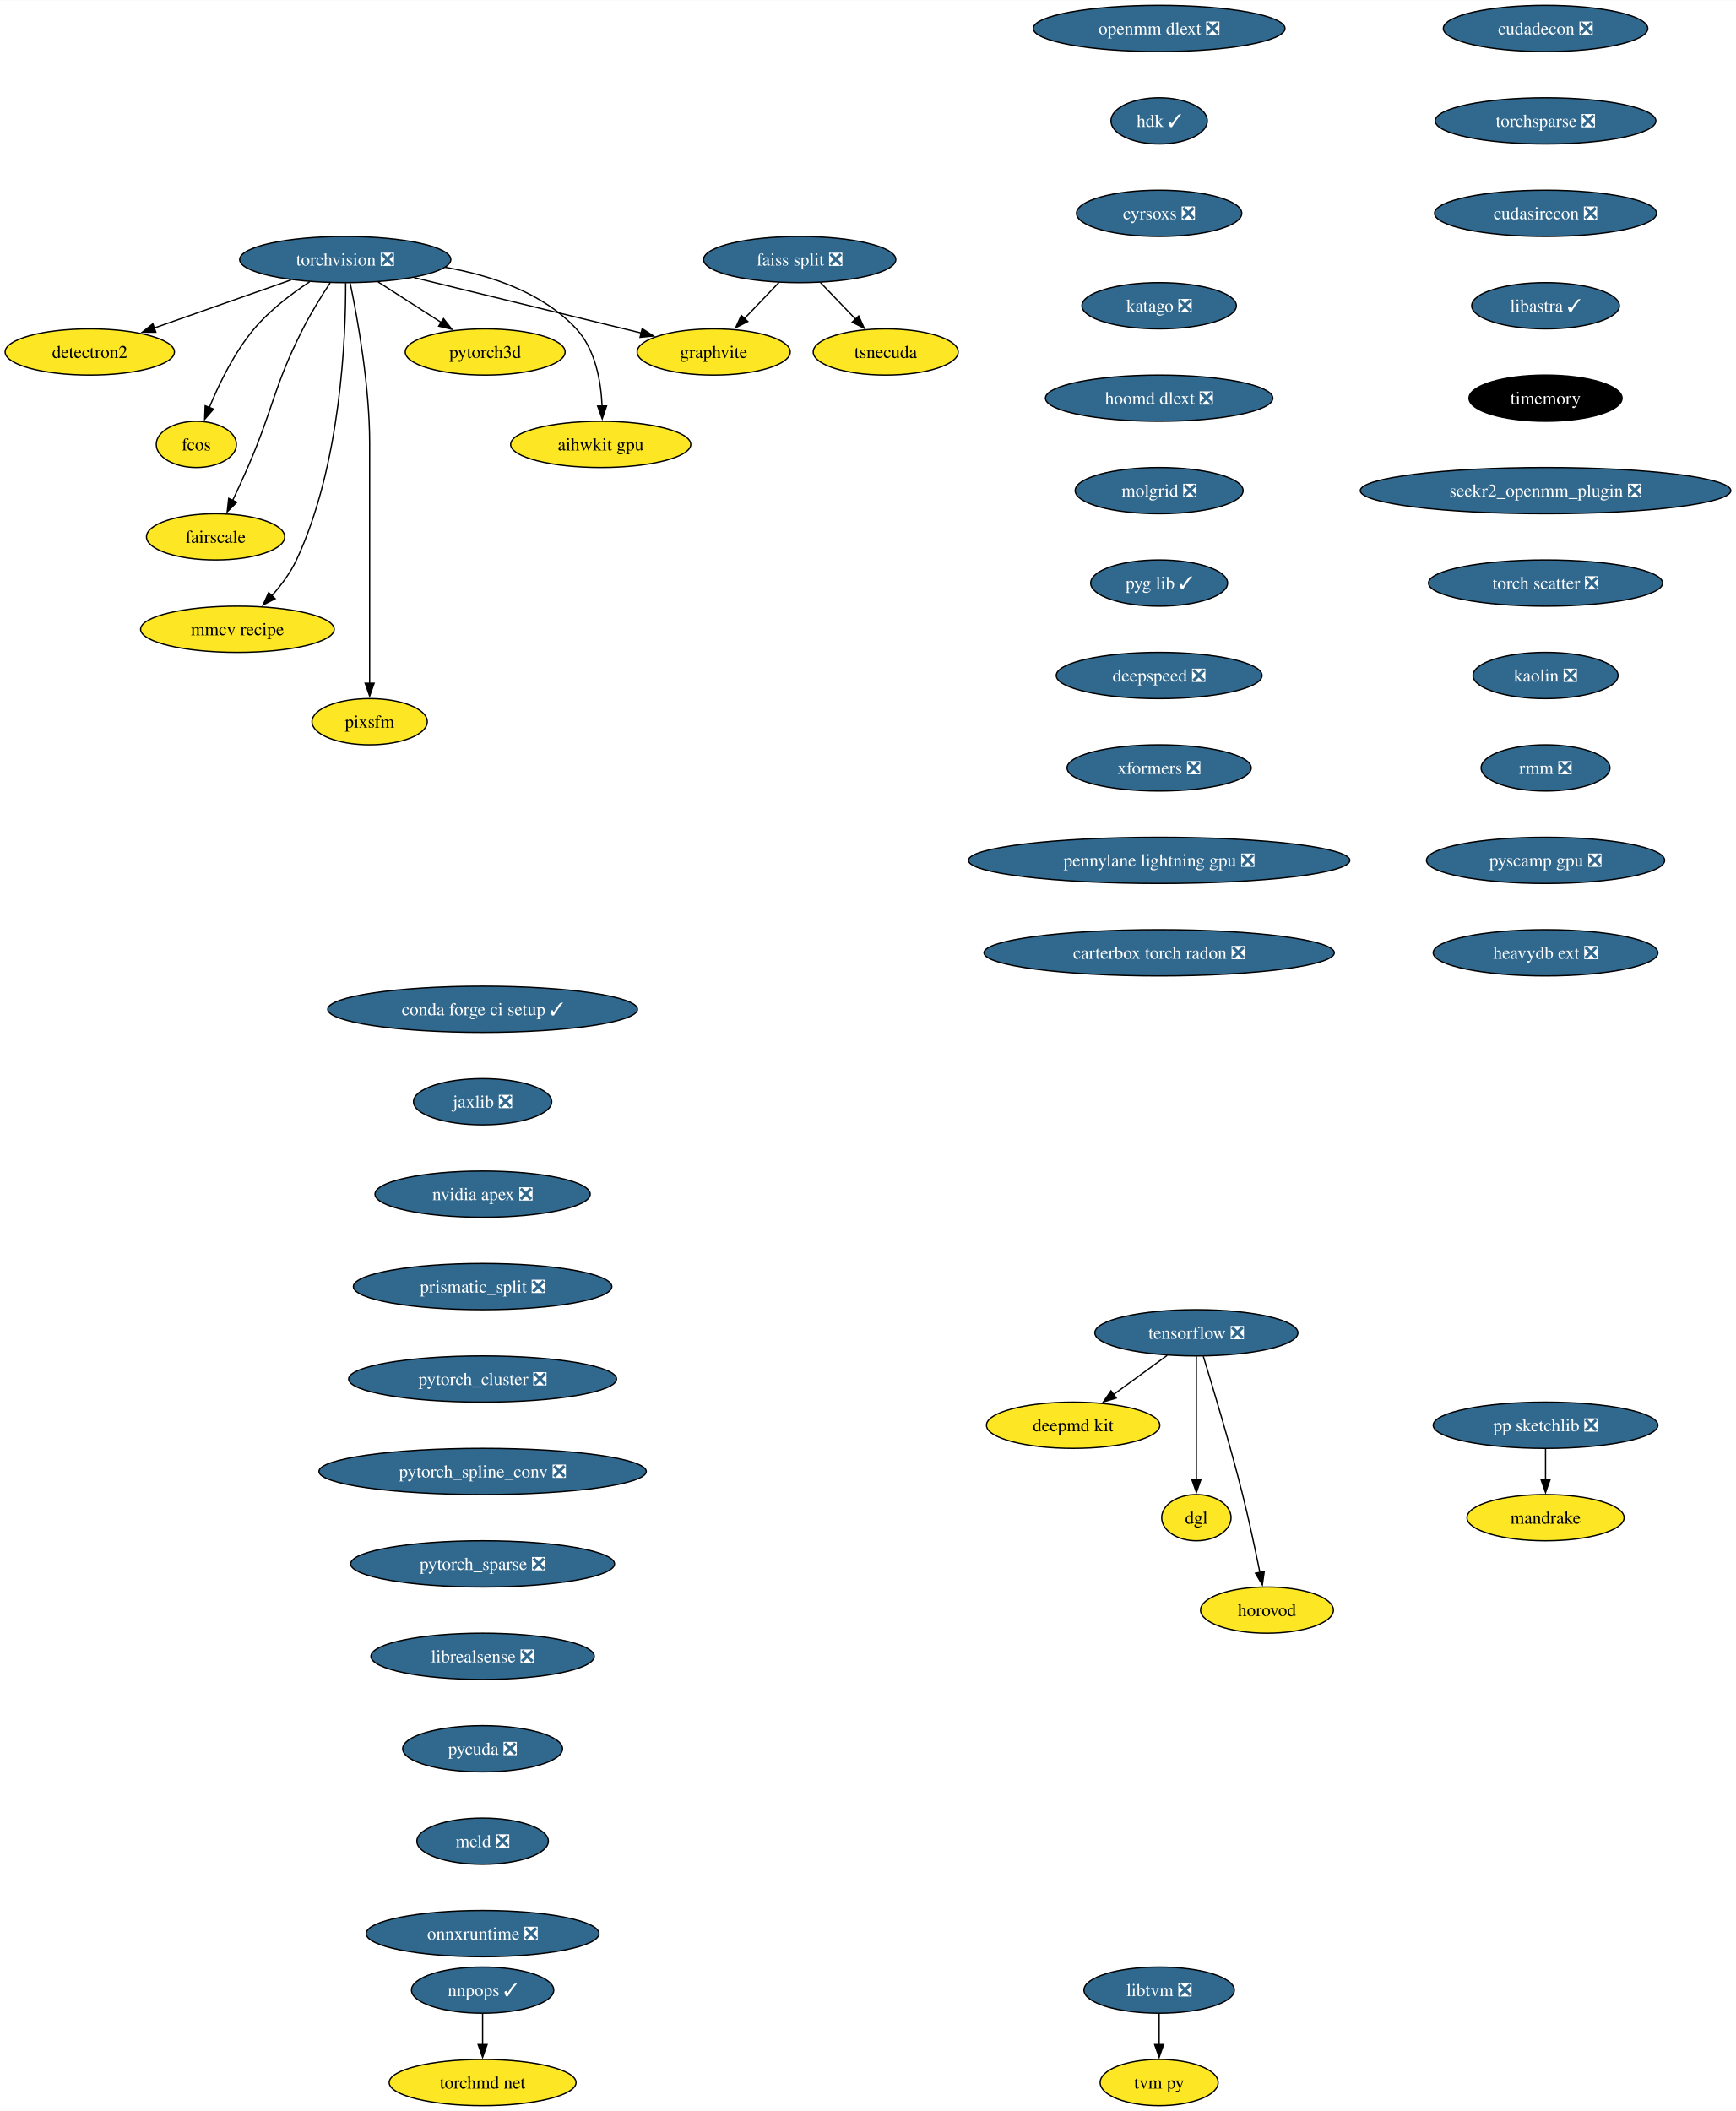
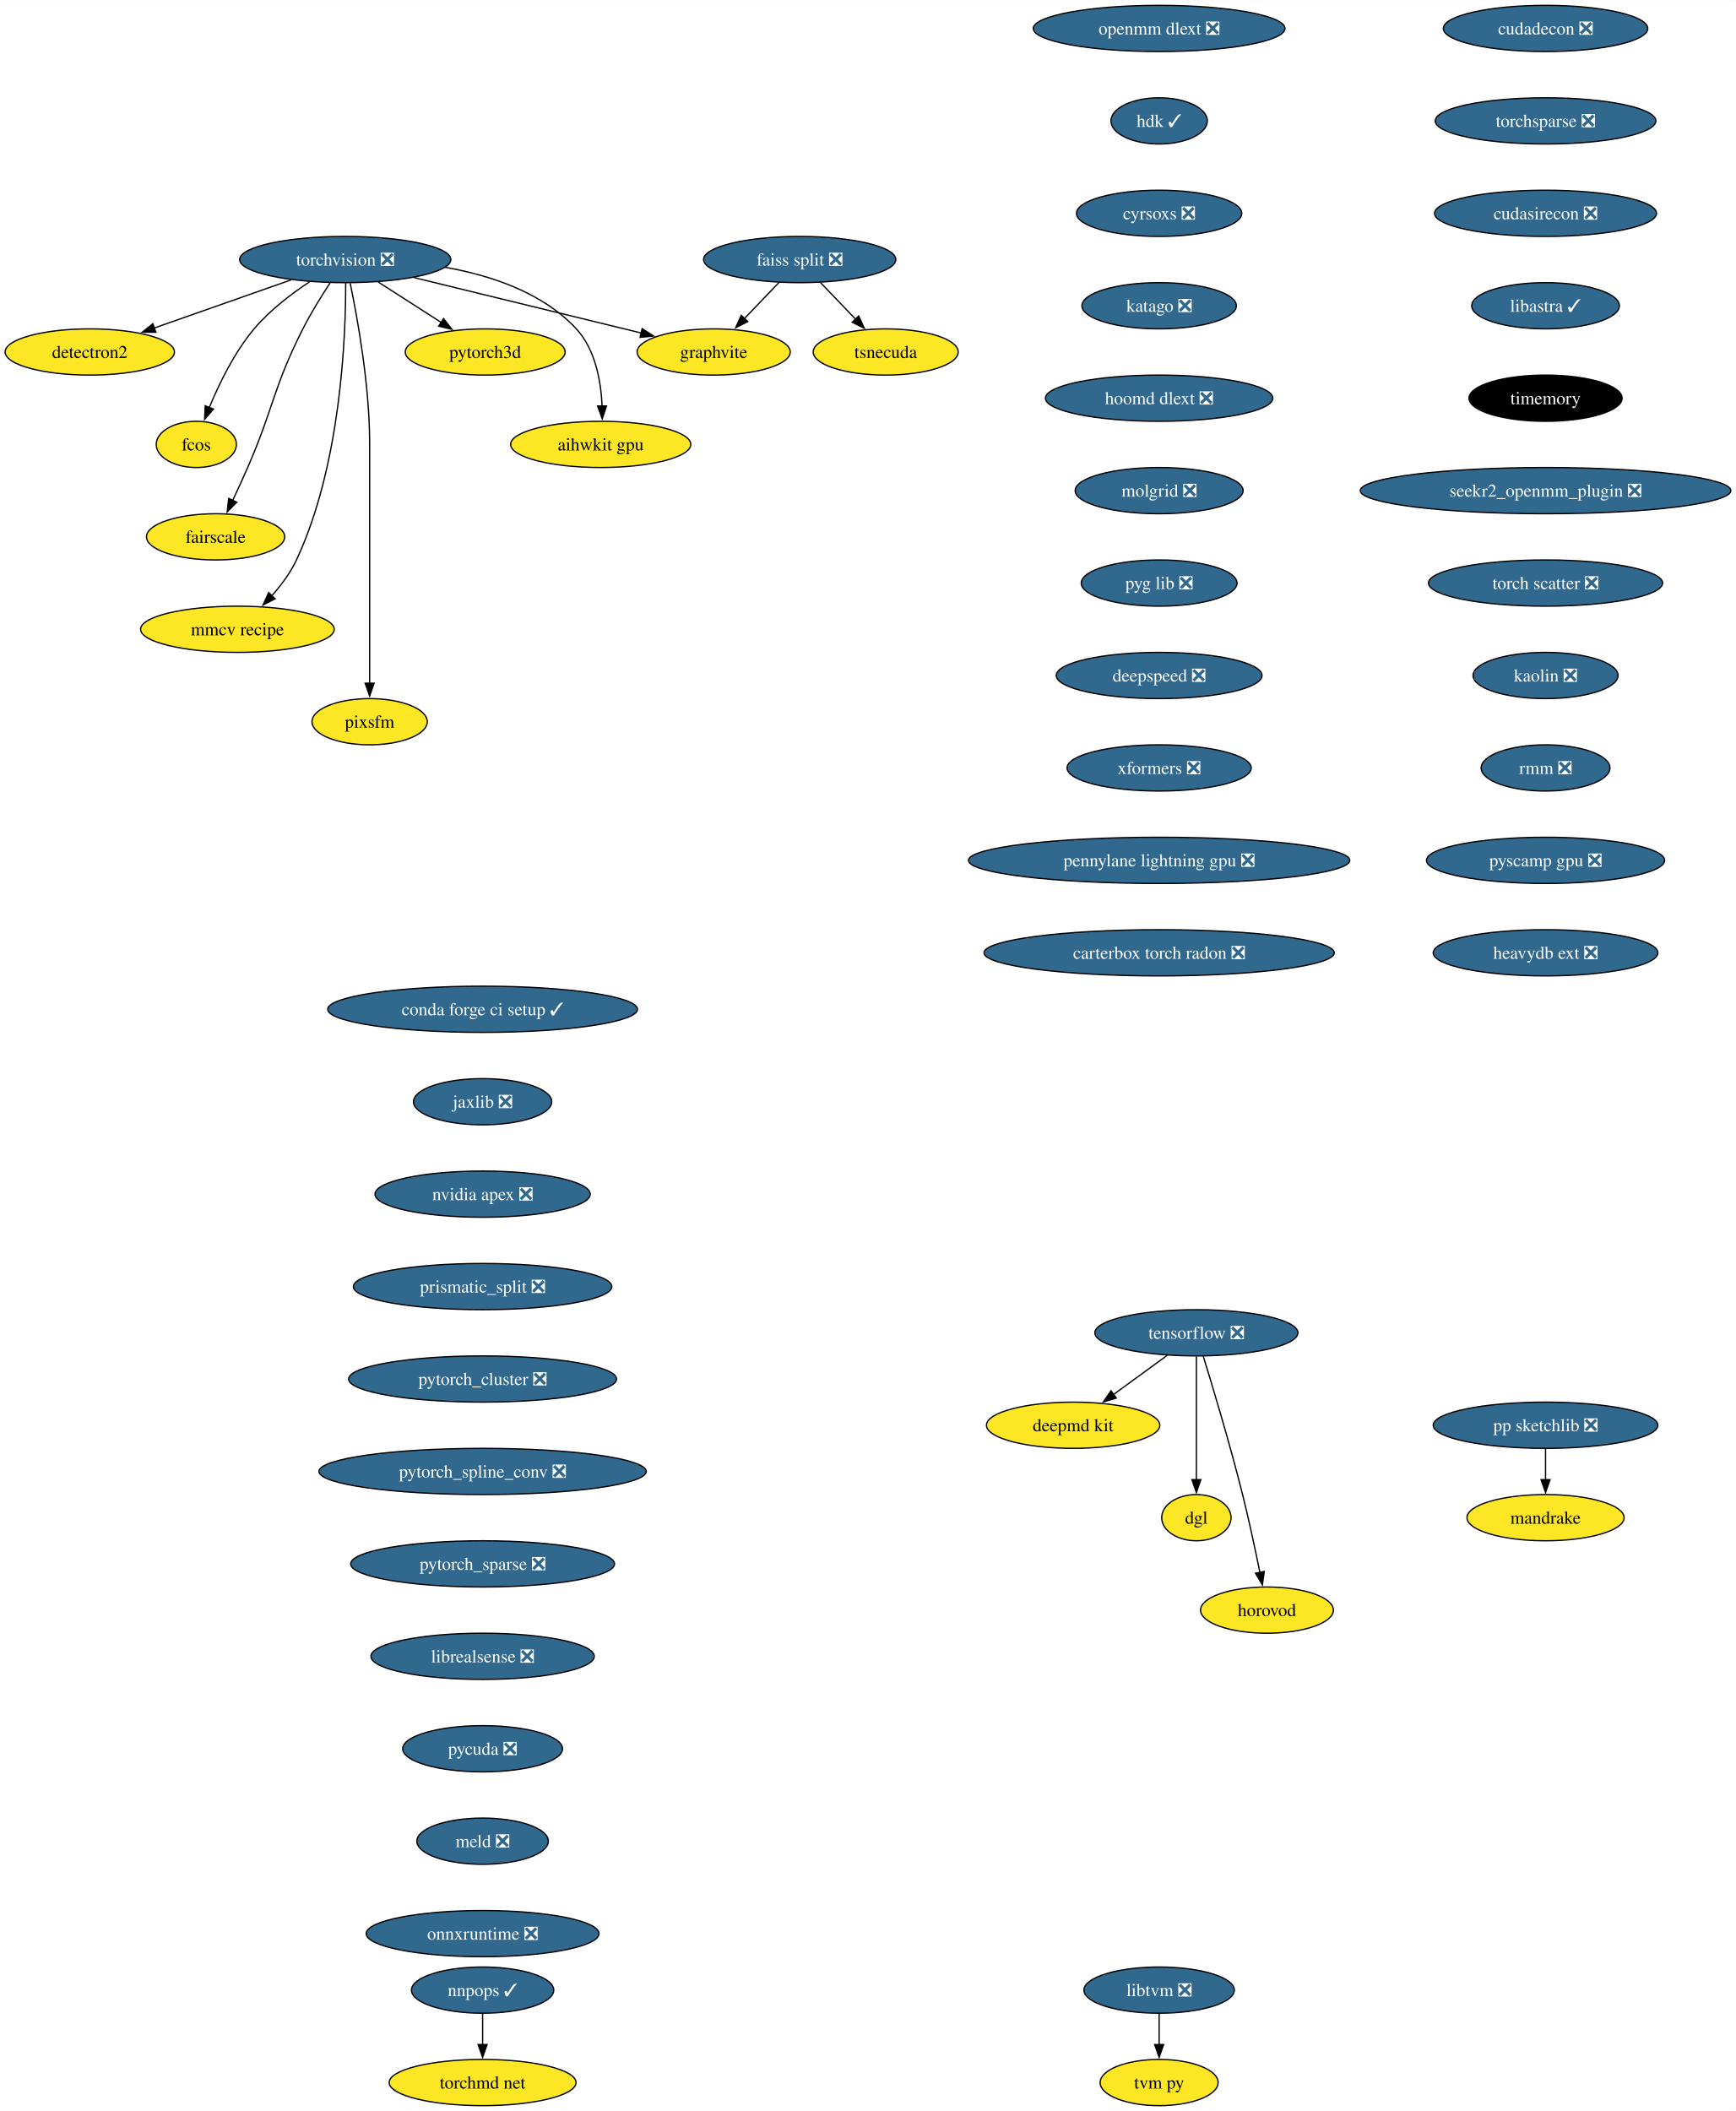
<svg xmlns="http://www.w3.org/2000/svg" xmlns:xlink="http://www.w3.org/1999/xlink" width="1352pt" height="1644pt" viewBox="0.00 0.00 1352.27 1644.00">
  <g id="graph0" class="graph" transform="scale(1 1) rotate(0) translate(4 1640)">
    <polygon fill="white" stroke="none" points="-4,4 -4,-1640 1348.27,-1640 1348.27,4 -4,4" />
    <g id="node1" class="node">
      <g id="a_node1">
        <a xlink:href="https://github.com/conda-forge/torchvision-feedstock/pull/85" xlink:title="torchvision ❎">
          <ellipse fill="#31688e" stroke="black" cx="264.94" cy="-1438" rx="82.25" ry="18" />
          <text text-anchor="middle" x="264.94" y="-1433.33" font-family="Times,serif" font-size="14.00" fill="white">torchvision ❎</text>
        </a>
      </g>
    </g>
    <g id="node2" class="node">
      <g id="a_node2">
        <a xlink:href="https://github.com/conda-forge/detectron2-feedstock" xlink:title="detectron2">
          <ellipse fill="#fde725" stroke="black" cx="65.94" cy="-1366" rx="65.94" ry="18" />
          <text text-anchor="middle" x="65.94" y="-1361.33" font-family="Times,serif" font-size="14.00">detectron2</text>
        </a>
      </g>
    </g>
    <g id="edge1" class="edge">
      <path fill="none" stroke="black" d="M222.74,-1422.15C191.58,-1411.19 149.04,-1396.23 116.13,-1384.66" />
      <polygon fill="black" stroke="black" points="117.4,-1381.39 106.8,-1381.37 115.07,-1387.99 117.4,-1381.39" />
    </g>
    <g id="node3" class="node">
      <g id="a_node3">
        <a xlink:href="https://github.com/conda-forge/fcos-feedstock" xlink:title="fcos">
          <ellipse fill="#fde725" stroke="black" cx="148.94" cy="-1294" rx="31.22" ry="18" />
          <text text-anchor="middle" x="148.94" y="-1289.33" font-family="Times,serif" font-size="14.00">fcos</text>
        </a>
      </g>
    </g>
    <g id="edge2" class="edge">
      <path fill="none" stroke="black" d="M237.22,-1420.68C222.98,-1411.29 206.11,-1398.48 193.94,-1384 178.55,-1365.69 166.67,-1341.23 158.99,-1322.59" />
      <polygon fill="black" stroke="black" points="162.34,-1321.53 155.41,-1313.51 155.82,-1324.1 162.34,-1321.53" />
    </g>
    <g id="node4" class="node">
      <g id="a_node4">
        <a xlink:href="https://github.com/conda-forge/fairscale-feedstock" xlink:title="fairscale">
          <ellipse fill="#fde725" stroke="black" cx="163.94" cy="-1222" rx="53.84" ry="18" />
          <text text-anchor="middle" x="163.94" y="-1217.33" font-family="Times,serif" font-size="14.00">fairscale</text>
        </a>
      </g>
    </g>
    <g id="edge3" class="edge">
      <path fill="none" stroke="black" d="M253.13,-1419.79C246.45,-1409.63 238.2,-1396.38 231.94,-1384 208.64,-1337.89 209.53,-1323.39 188.94,-1276 185.27,-1267.57 181.08,-1258.48 177.19,-1250.25" />
      <polygon fill="black" stroke="black" points="180.44,-1248.94 172.97,-1241.43 174.13,-1251.96 180.44,-1248.94" />
    </g>
    <g id="node5" class="node">
      <g id="a_node5">
        <a xlink:href="https://github.com/conda-forge/graphvite-feedstock" xlink:title="graphvite">
          <ellipse fill="#fde725" stroke="black" cx="551.94" cy="-1366" rx="59.63" ry="18" />
          <text text-anchor="middle" x="551.94" y="-1361.33" font-family="Times,serif" font-size="14.00">graphvite</text>
        </a>
      </g>
    </g>
    <g id="edge4" class="edge">
      <path fill="none" stroke="black" d="M318.58,-1423.92C369.07,-1411.6 444.38,-1393.23 495.7,-1380.72" />
      <polygon fill="black" stroke="black" points="496.23,-1384.19 505.12,-1378.42 494.57,-1377.39 496.23,-1384.19" />
    </g>
    <g id="node6" class="node">
      <g id="a_node6">
        <a xlink:href="https://github.com/conda-forge/mmcv-recipe-feedstock" xlink:title="mmcv recipe">
          <ellipse fill="#fde725" stroke="black" cx="180.94" cy="-1150" rx="75.41" ry="18" />
          <text text-anchor="middle" x="180.94" y="-1145.33" font-family="Times,serif" font-size="14.00">mmcv recipe</text>
        </a>
      </g>
    </g>
    <g id="edge5" class="edge">
      <path fill="none" stroke="black" d="M265.27,-1419.69C265.39,-1379.69 261.9,-1278.6 226.94,-1204 222.23,-1193.95 215.05,-1184.35 207.76,-1176.14" />
      <polygon fill="black" stroke="black" points="210.35,-1173.8 200.94,-1168.93 205.27,-1178.6 210.35,-1173.8" />
    </g>
    <g id="node7" class="node">
      <g id="a_node7">
        <a xlink:href="https://github.com/conda-forge/pixsfm-feedstock" xlink:title="pixsfm">
          <ellipse fill="#fde725" stroke="black" cx="283.94" cy="-1078" rx="44.9" ry="18" />
          <text text-anchor="middle" x="283.94" y="-1073.33" font-family="Times,serif" font-size="14.00">pixsfm</text>
        </a>
      </g>
    </g>
    <g id="edge6" class="edge">
      <path fill="none" stroke="black" d="M268.78,-1419.61C274.34,-1392.94 283.94,-1340.27 283.94,-1295 283.94,-1295 283.94,-1295 283.94,-1221 283.94,-1181.74 283.94,-1136.38 283.94,-1107.69" />
      <polygon fill="black" stroke="black" points="287.44,-1108 283.94,-1098 280.44,-1108 287.44,-1108" />
    </g>
    <g id="node8" class="node">
      <g id="a_node8">
        <a xlink:href="https://github.com/conda-forge/pytorch3d-feedstock" xlink:title="pytorch3d">
          <ellipse fill="#fde725" stroke="black" cx="373.94" cy="-1366" rx="62.26" ry="18" />
          <text text-anchor="middle" x="373.94" y="-1361.33" font-family="Times,serif" font-size="14.00">pytorch3d</text>
        </a>
      </g>
    </g>
    <g id="edge7" class="edge">
      <path fill="none" stroke="black" d="M290.49,-1420.59C305.19,-1411.15 323.84,-1399.17 339.78,-1388.94" />
      <polygon fill="black" stroke="black" points="341.5,-1391.99 348.02,-1383.65 337.71,-1386.1 341.5,-1391.99" />
    </g>
    <g id="node9" class="node">
      <g id="a_node9">
        <a xlink:href="https://github.com/conda-forge/aihwkit-gpu-feedstock" xlink:title="aihwkit gpu">
          <ellipse fill="#fde725" stroke="black" cx="463.94" cy="-1294" rx="70.15" ry="18" />
          <text text-anchor="middle" x="463.94" y="-1289.33" font-family="Times,serif" font-size="14.00">aihwkit gpu</text>
        </a>
      </g>
    </g>
    <g id="edge8" class="edge">
      <path fill="none" stroke="black" d="M342.69,-1431.98C378.53,-1425.66 418.81,-1412.19 444.94,-1384 459.81,-1367.95 464.15,-1343.23 465.01,-1323.91" />
      <polygon fill="black" stroke="black" points="468.5,-1323.97 465.12,-1313.93 461.51,-1323.89 468.5,-1323.97" />
    </g>
    <g id="node10" class="node">
      <g id="a_node10">
        <a xlink:href="https://github.com/conda-forge/tensorflow-feedstock/pull/354" xlink:title="tensorflow ❎">
          <ellipse fill="#31688e" stroke="black" cx="927.94" cy="-602" rx="79.09" ry="18" />
          <text text-anchor="middle" x="927.94" y="-597.33" font-family="Times,serif" font-size="14.00" fill="white">tensorflow ❎</text>
        </a>
      </g>
    </g>
    <g id="node11" class="node">
      <g id="a_node11">
        <a xlink:href="https://github.com/conda-forge/deepmd-kit-feedstock" xlink:title="deepmd kit">
          <ellipse fill="#fde725" stroke="black" cx="831.94" cy="-530" rx="67.52" ry="18" />
          <text text-anchor="middle" x="831.94" y="-525.33" font-family="Times,serif" font-size="14.00">deepmd kit</text>
        </a>
      </g>
    </g>
    <g id="edge9" class="edge">
      <path fill="none" stroke="black" d="M905.19,-584.41C892.66,-575.28 876.93,-563.81 863.27,-553.84" />
      <polygon fill="black" stroke="black" points="865.56,-551.18 855.42,-548.12 861.44,-556.84 865.56,-551.18" />
    </g>
    <g id="node12" class="node">
      <g id="a_node12">
        <a xlink:href="https://github.com/conda-forge/dgl-feedstock" xlink:title="dgl">
          <ellipse fill="#fde725" stroke="black" cx="927.94" cy="-458" rx="27.01" ry="18" />
          <text text-anchor="middle" x="927.94" y="-453.32" font-family="Times,serif" font-size="14.00">dgl</text>
        </a>
      </g>
    </g>
    <g id="edge10" class="edge">
      <path fill="none" stroke="black" d="M927.94,-583.59C927.94,-559.61 927.94,-516.14 927.94,-487.42" />
      <polygon fill="black" stroke="black" points="931.44,-487.62 927.94,-477.62 924.44,-487.62 931.44,-487.62" />
    </g>
    <g id="node13" class="node">
      <g id="a_node13">
        <a xlink:href="https://github.com/conda-forge/horovod-feedstock" xlink:title="horovod">
          <ellipse fill="#fde725" stroke="black" cx="982.94" cy="-386" rx="51.74" ry="18" />
          <text text-anchor="middle" x="982.94" y="-381.32" font-family="Times,serif" font-size="14.00">horovod</text>
        </a>
      </g>
    </g>
    <g id="edge11" class="edge">
      <path fill="none" stroke="black" d="M933.33,-583.71C940.74,-559.69 954.23,-514.78 963.94,-476 968.99,-455.83 973.87,-432.87 977.42,-415.32" />
      <polygon fill="black" stroke="black" points="980.83,-416.12 979.35,-405.63 973.97,-414.75 980.83,-416.12" />
    </g>
    <g id="node14" class="node">
      <g id="a_node14">
        <a xlink:href="https://github.com/conda-forge/conda-forge-ci-setup-feedstock/pull/301" xlink:title="conda forge ci setup ✓">
          <ellipse fill="#31688e" stroke="black" cx="371.94" cy="-854" rx="120.65" ry="18" />
          <text text-anchor="middle" x="371.94" y="-849.33" font-family="Times,serif" font-size="14.00" fill="white">conda forge ci setup ✓</text>
        </a>
      </g>
    </g>
    <g id="node15" class="node">
      <g id="a_node15">
        <a xlink:href="https://github.com/conda-forge/jaxlib-feedstock/pull/209" xlink:title="jaxlib ❎">
          <ellipse fill="#31688e" stroke="black" cx="371.94" cy="-782" rx="53.84" ry="18" />
          <text text-anchor="middle" x="371.94" y="-777.33" font-family="Times,serif" font-size="14.00" fill="white">jaxlib ❎</text>
        </a>
      </g>
    </g>
    <g id="node16" class="node">
      <g id="a_node16">
        <a xlink:href="https://github.com/conda-forge/nvidia-apex-feedstock/pull/37" xlink:title="nvidia apex ❎">
          <ellipse fill="#31688e" stroke="black" cx="371.94" cy="-710" rx="83.83" ry="18" />
          <text text-anchor="middle" x="371.94" y="-705.33" font-family="Times,serif" font-size="14.00" fill="white">nvidia apex ❎</text>
        </a>
      </g>
    </g>
    <g id="node17" class="node">
      <g id="a_node17">
        <a xlink:href="https://github.com/conda-forge/prismatic_split-feedstock/pull/54" xlink:title="prismatic_split ❎">
          <ellipse fill="#31688e" stroke="black" cx="371.94" cy="-638" rx="100.66" ry="18" />
          <text text-anchor="middle" x="371.94" y="-633.33" font-family="Times,serif" font-size="14.00" fill="white">prismatic_split ❎</text>
        </a>
      </g>
    </g>
    <g id="node18" class="node">
      <g id="a_node18">
        <a xlink:href="https://github.com/conda-forge/pytorch_cluster-feedstock/pull/49" xlink:title="pytorch_cluster ❎">
          <ellipse fill="#31688e" stroke="black" cx="371.94" cy="-566" rx="104.35" ry="18" />
          <text text-anchor="middle" x="371.94" y="-561.33" font-family="Times,serif" font-size="14.00" fill="white">pytorch_cluster ❎</text>
        </a>
      </g>
    </g>
    <g id="node23" class="node">
      <g id="a_node23">
        <a xlink:href="https://github.com/conda-forge/pytorch_spline_conv-feedstock/pull/36" xlink:title="pytorch_spline_conv ❎">
          <ellipse fill="#31688e" stroke="black" cx="371.94" cy="-494" rx="127.49" ry="18" />
          <text text-anchor="middle" x="371.94" y="-489.32" font-family="Times,serif" font-size="14.00" fill="white">pytorch_spline_conv ❎</text>
        </a>
      </g>
    </g>
    <g id="node19" class="node">
      <g id="a_node19">
        <a xlink:href="https://github.com/conda-forge/pp-sketchlib-feedstock/pull/46" xlink:title="pp sketchlib ❎">
          <ellipse fill="#31688e" stroke="black" cx="1199.94" cy="-530" rx="87.51" ry="18" />
          <text text-anchor="middle" x="1199.94" y="-525.33" font-family="Times,serif" font-size="14.00" fill="white">pp sketchlib ❎</text>
        </a>
      </g>
    </g>
    <g id="node20" class="node">
      <g id="a_node20">
        <a xlink:href="https://github.com/conda-forge/mandrake-feedstock" xlink:title="mandrake">
          <ellipse fill="#fde725" stroke="black" cx="1199.94" cy="-458" rx="61.2" ry="18" />
          <text text-anchor="middle" x="1199.94" y="-453.32" font-family="Times,serif" font-size="14.00">mandrake</text>
        </a>
      </g>
    </g>
    <g id="edge16" class="edge">
      <path fill="none" stroke="black" d="M1199.94,-511.7C1199.94,-504.41 1199.94,-495.73 1199.94,-487.54" />
      <polygon fill="black" stroke="black" points="1203.44,-487.62 1199.94,-477.62 1196.44,-487.62 1203.44,-487.62" />
    </g>
    <g id="node21" class="node">
      <g id="a_node21">
        <a xlink:href="https://github.com/conda-forge/faiss-split-feedstock/pull/72" xlink:title="faiss split ❎">
          <ellipse fill="#31688e" stroke="black" cx="618.94" cy="-1438" rx="74.88" ry="18" />
          <text text-anchor="middle" x="618.94" y="-1433.33" font-family="Times,serif" font-size="14.00" fill="white">faiss split ❎</text>
        </a>
      </g>
    </g>
    <g id="edge17" class="edge">
      <path fill="none" stroke="black" d="M602.72,-1420.05C594.66,-1411.63 584.75,-1401.28 575.84,-1391.97" />
      <polygon fill="black" stroke="black" points="578.5,-1389.69 569.06,-1384.88 573.44,-1394.53 578.5,-1389.69" />
    </g>
    <g id="node22" class="node">
      <g id="a_node22">
        <a xlink:href="https://github.com/conda-forge/tsnecuda-feedstock" xlink:title="tsnecuda">
          <ellipse fill="#fde725" stroke="black" cx="685.94" cy="-1366" rx="56.47" ry="18" />
          <text text-anchor="middle" x="685.94" y="-1361.33" font-family="Times,serif" font-size="14.00">tsnecuda</text>
        </a>
      </g>
    </g>
    <g id="edge18" class="edge">
      <path fill="none" stroke="black" d="M635.16,-1420.05C643.34,-1411.5 653.42,-1400.97 662.44,-1391.56" />
      <polygon fill="black" stroke="black" points="664.9,-1394.04 669.28,-1384.4 659.84,-1389.2 664.9,-1394.04" />
    </g>
    <g id="node24" class="node">
      <g id="a_node24">
        <a xlink:href="https://github.com/conda-forge/pytorch_sparse-feedstock/pull/59" xlink:title="pytorch_sparse ❎">
          <ellipse fill="#31688e" stroke="black" cx="371.94" cy="-422" rx="102.77" ry="18" />
          <text text-anchor="middle" x="371.94" y="-417.32" font-family="Times,serif" font-size="14.00" fill="white">pytorch_sparse ❎</text>
        </a>
      </g>
    </g>
    <g id="node25" class="node">
      <g id="a_node25">
        <a xlink:href="https://github.com/conda-forge/librealsense-feedstock/pull/56" xlink:title="librealsense ❎">
          <ellipse fill="#31688e" stroke="black" cx="371.94" cy="-350" rx="86.98" ry="18" />
          <text text-anchor="middle" x="371.94" y="-345.32" font-family="Times,serif" font-size="14.00" fill="white">librealsense ❎</text>
        </a>
      </g>
    </g>
    <g id="node28" class="node">
      <g id="a_node28">
        <a xlink:href="https://github.com/conda-forge/pycuda-feedstock/pull/33" xlink:title="pycuda ❎">
          <ellipse fill="#31688e" stroke="black" cx="371.94" cy="-278" rx="62.26" ry="18" />
          <text text-anchor="middle" x="371.94" y="-273.32" font-family="Times,serif" font-size="14.00" fill="white">pycuda ❎</text>
        </a>
      </g>
    </g>
    <g id="node26" class="node">
      <g id="a_node26">
        <a xlink:href="https://github.com/conda-forge/libtvm-feedstock/pull/35" xlink:title="libtvm ❎">
          <ellipse fill="#31688e" stroke="black" cx="898.94" cy="-90" rx="58.57" ry="18" />
          <text text-anchor="middle" x="898.94" y="-85.33" font-family="Times,serif" font-size="14.00" fill="white">libtvm ❎</text>
        </a>
      </g>
    </g>
    <g id="node27" class="node">
      <g id="a_node27">
        <a xlink:href="https://github.com/conda-forge/tvm-py-feedstock" xlink:title="tvm py">
          <ellipse fill="#fde725" stroke="black" cx="898.94" cy="-18" rx="45.95" ry="18" />
          <text text-anchor="middle" x="898.94" y="-13.32" font-family="Times,serif" font-size="14.00">tvm py</text>
        </a>
      </g>
    </g>
    <g id="edge22" class="edge">
      <path fill="none" stroke="black" d="M898.94,-71.7C898.94,-64.41 898.94,-55.73 898.94,-47.54" />
      <polygon fill="black" stroke="black" points="902.44,-47.62 898.94,-37.62 895.44,-47.62 902.44,-47.62" />
    </g>
    <g id="node29" class="node">
      <g id="a_node29">
        <a xlink:href="https://github.com/conda-forge/meld-feedstock/pull/23" xlink:title="meld ❎">
          <ellipse fill="#31688e" stroke="black" cx="371.94" cy="-206" rx="51.21" ry="18" />
          <text text-anchor="middle" x="371.94" y="-201.33" font-family="Times,serif" font-size="14.00" fill="white">meld ❎</text>
        </a>
      </g>
    </g>
    <g id="node30" class="node">
      <g id="a_node30">
        <a xlink:href="https://github.com/conda-forge/onnxruntime-feedstock/pull/92" xlink:title="onnxruntime ❎">
          <ellipse fill="#31688e" stroke="black" cx="371.94" cy="-134" rx="90.67" ry="18" />
          <text text-anchor="middle" x="371.94" y="-129.32" font-family="Times,serif" font-size="14.00" fill="white">onnxruntime ❎</text>
        </a>
      </g>
    </g>
    <g id="node31" class="node">
      <g id="a_node31">
        <a xlink:href="https://github.com/conda-forge/cudadecon-feedstock/pull/27" xlink:title="cudadecon ❎">
          <ellipse fill="#31688e" stroke="black" cx="1199.94" cy="-1618" rx="79.62" ry="18" />
          <text text-anchor="middle" x="1199.94" y="-1613.33" font-family="Times,serif" font-size="14.00" fill="white">cudadecon ❎</text>
        </a>
      </g>
    </g>
    <g id="node32" class="node">
      <g id="a_node32">
        <a xlink:href="https://github.com/conda-forge/torchsparse-feedstock/pull/30" xlink:title="torchsparse ❎">
          <ellipse fill="#31688e" stroke="black" cx="1199.94" cy="-1546" rx="85.93" ry="18" />
          <text text-anchor="middle" x="1199.94" y="-1541.33" font-family="Times,serif" font-size="14.00" fill="white">torchsparse ❎</text>
        </a>
      </g>
    </g>
    <g id="node33" class="node">
      <g id="a_node33">
        <a xlink:href="https://github.com/conda-forge/cudasirecon-feedstock/pull/27" xlink:title="cudasirecon ❎">
          <ellipse fill="#31688e" stroke="black" cx="1199.94" cy="-1474" rx="86.46" ry="18" />
          <text text-anchor="middle" x="1199.94" y="-1469.33" font-family="Times,serif" font-size="14.00" fill="white">cudasirecon ❎</text>
        </a>
      </g>
    </g>
    <g id="node34" class="node">
      <g id="a_node34">
        <a xlink:href="https://github.com/conda-forge/libastra-feedstock/pull/24" xlink:title="libastra ✓">
          <ellipse fill="#31688e" stroke="black" cx="1199.94" cy="-1402" rx="57.52" ry="18" />
          <text text-anchor="middle" x="1199.94" y="-1397.33" font-family="Times,serif" font-size="14.00" fill="white">libastra ✓</text>
        </a>
      </g>
    </g>
    <g id="node35" class="node">
      <g id="a_node35">
        <a xlink:href="https://github.com/conda-forge/timemory-feedstock" xlink:title="timemory">
          <ellipse fill="#000000" stroke="black" cx="1199.94" cy="-1330" rx="59.63" ry="18" />
          <text text-anchor="middle" x="1199.94" y="-1325.33" font-family="Times,serif" font-size="14.00" fill="white">timemory</text>
        </a>
      </g>
    </g>
    <g id="node36" class="node">
      <g id="a_node36">
        <a xlink:href="https://github.com/conda-forge/seekr2_openmm_plugin-feedstock/pull/17" xlink:title="seekr2_openmm_plugin ❎">
          <ellipse fill="#31688e" stroke="black" cx="1199.94" cy="-1258" rx="144.33" ry="18" />
          <text text-anchor="middle" x="1199.94" y="-1253.33" font-family="Times,serif" font-size="14.00" fill="white">seekr2_openmm_plugin ❎</text>
        </a>
      </g>
    </g>
    <g id="node37" class="node">
      <g id="a_node37">
        <a xlink:href="https://github.com/conda-forge/torch-scatter-feedstock/pull/27" xlink:title="torch scatter ❎">
          <ellipse fill="#31688e" stroke="black" cx="1199.94" cy="-1186" rx="91.19" ry="18" />
          <text text-anchor="middle" x="1199.94" y="-1181.33" font-family="Times,serif" font-size="14.00" fill="white">torch scatter ❎</text>
        </a>
      </g>
    </g>
    <g id="node38" class="node">
      <g id="a_node38">
        <a xlink:href="https://github.com/conda-forge/kaolin-feedstock/pull/21" xlink:title="kaolin ❎">
          <ellipse fill="#31688e" stroke="black" cx="1199.94" cy="-1114" rx="56.47" ry="18" />
          <text text-anchor="middle" x="1199.94" y="-1109.33" font-family="Times,serif" font-size="14.00" fill="white">kaolin ❎</text>
        </a>
      </g>
    </g>
    <g id="node39" class="node">
      <g id="a_node39">
        <a xlink:href="https://github.com/conda-forge/rmm-feedstock/pull/29" xlink:title="rmm ❎">
          <ellipse fill="#31688e" stroke="black" cx="1199.94" cy="-1042" rx="50.16" ry="18" />
          <text text-anchor="middle" x="1199.94" y="-1037.33" font-family="Times,serif" font-size="14.00" fill="white">rmm ❎</text>
        </a>
      </g>
    </g>
    <g id="node40" class="node">
      <g id="a_node40">
        <a xlink:href="https://github.com/conda-forge/pyscamp-gpu-feedstock/pull/9" xlink:title="pyscamp gpu ❎">
          <ellipse fill="#31688e" stroke="black" cx="1199.94" cy="-970" rx="92.77" ry="18" />
          <text text-anchor="middle" x="1199.94" y="-965.33" font-family="Times,serif" font-size="14.00" fill="white">pyscamp gpu ❎</text>
        </a>
      </g>
    </g>
    <g id="node43" class="node">
      <g id="a_node43">
        <a xlink:href="https://github.com/conda-forge/heavydb-ext-feedstock/pull/65" xlink:title="heavydb ext ❎">
          <ellipse fill="#31688e" stroke="black" cx="1199.94" cy="-898" rx="87.51" ry="18" />
          <text text-anchor="middle" x="1199.94" y="-893.33" font-family="Times,serif" font-size="14.00" fill="white">heavydb ext ❎</text>
        </a>
      </g>
    </g>
    <g id="node41" class="node">
      <g id="a_node41">
        <a xlink:href="https://github.com/conda-forge/nnpops-feedstock/pull/30" xlink:title="nnpops ✓">
          <ellipse fill="#31688e" stroke="black" cx="371.94" cy="-90" rx="55.42" ry="18" />
          <text text-anchor="middle" x="371.94" y="-85.33" font-family="Times,serif" font-size="14.00" fill="white">nnpops ✓</text>
        </a>
      </g>
    </g>
    <g id="node42" class="node">
      <g id="a_node42">
        <a xlink:href="https://github.com/conda-forge/torchmd-net-feedstock" xlink:title="torchmd net">
          <ellipse fill="#fde725" stroke="black" cx="371.94" cy="-18" rx="72.78" ry="18" />
          <text text-anchor="middle" x="371.94" y="-13.32" font-family="Times,serif" font-size="14.00">torchmd net</text>
        </a>
      </g>
    </g>
    <g id="edge35" class="edge">
      <path fill="none" stroke="black" d="M371.94,-71.7C371.94,-64.41 371.94,-55.73 371.94,-47.54" />
      <polygon fill="black" stroke="black" points="375.44,-47.62 371.94,-37.62 368.44,-47.62 375.44,-47.62" />
    </g>
    <g id="node44" class="node">
      <g id="a_node44">
        <a xlink:href="https://github.com/conda-forge/openmm-dlext-feedstock/pull/11" xlink:title="openmm dlext ❎">
          <ellipse fill="#31688e" stroke="black" cx="898.94" cy="-1618" rx="98.03" ry="18" />
          <text text-anchor="middle" x="898.94" y="-1613.33" font-family="Times,serif" font-size="14.00" fill="white">openmm dlext ❎</text>
        </a>
      </g>
    </g>
    <g id="node45" class="node">
      <g id="a_node45">
        <a xlink:href="https://github.com/conda-forge/hdk-feedstock/pull/56" xlink:title="hdk ✓">
          <ellipse fill="#31688e" stroke="black" cx="898.94" cy="-1546" rx="37.53" ry="18" />
          <text text-anchor="middle" x="898.94" y="-1541.33" font-family="Times,serif" font-size="14.00" fill="white">hdk ✓</text>
        </a>
      </g>
    </g>
    <g id="node46" class="node">
      <g id="a_node46">
        <a xlink:href="https://github.com/conda-forge/cyrsoxs-feedstock/pull/15" xlink:title="cyrsoxs ❎">
          <ellipse fill="#31688e" stroke="black" cx="898.94" cy="-1474" rx="64.36" ry="18" />
          <text text-anchor="middle" x="898.94" y="-1469.33" font-family="Times,serif" font-size="14.00" fill="white">cyrsoxs ❎</text>
        </a>
      </g>
    </g>
    <g id="node47" class="node">
      <g id="a_node47">
        <a xlink:href="https://github.com/conda-forge/katago-feedstock/pull/9" xlink:title="katago ❎">
          <ellipse fill="#31688e" stroke="black" cx="898.94" cy="-1402" rx="60.15" ry="18" />
          <text text-anchor="middle" x="898.94" y="-1397.33" font-family="Times,serif" font-size="14.00" fill="white">katago ❎</text>
        </a>
      </g>
    </g>
    <g id="node48" class="node">
      <g id="a_node48">
        <a xlink:href="https://github.com/conda-forge/hoomd-dlext-feedstock/pull/13" xlink:title="hoomd dlext ❎">
          <ellipse fill="#31688e" stroke="black" cx="898.94" cy="-1330" rx="88.56" ry="18" />
          <text text-anchor="middle" x="898.94" y="-1325.33" font-family="Times,serif" font-size="14.00" fill="white">hoomd dlext ❎</text>
        </a>
      </g>
    </g>
    <g id="node49" class="node">
      <g id="a_node49">
        <a xlink:href="https://github.com/conda-forge/molgrid-feedstock/pull/8" xlink:title="molgrid ❎">
          <ellipse fill="#31688e" stroke="black" cx="898.94" cy="-1258" rx="65.41" ry="18" />
          <text text-anchor="middle" x="898.94" y="-1253.33" font-family="Times,serif" font-size="14.00" fill="white">molgrid ❎</text>
        </a>
      </g>
    </g>
    <g id="node50" class="node">
      <g id="a_node50">
-         <a xlink:href="https://github.com/conda-forge/pyg-lib-feedstock/pull/26" xlink:title="pyg lib ✓">
-           <ellipse fill="#31688e" stroke="black" cx="898.94" cy="-1186" rx="53.31" ry="18" />
-           <text text-anchor="middle" x="898.94" y="-1181.33" font-family="Times,serif" font-size="14.00" fill="white">pyg lib ✓</text>
+         <a xlink:href="https://github.com/conda-forge/pyg-lib-feedstock/pull/26" xlink:title="pyg lib ❎">
+           <ellipse fill="#31688e" stroke="black" cx="898.94" cy="-1186" rx="60.68" ry="18" />
+           <text text-anchor="middle" x="898.94" y="-1181.33" font-family="Times,serif" font-size="14.00" fill="white">pyg lib ❎</text>
        </a>
      </g>
    </g>
    <g id="node51" class="node">
      <g id="a_node51">
        <a xlink:href="https://github.com/conda-forge/deepspeed-feedstock/pull/42" xlink:title="deepspeed ❎">
          <ellipse fill="#31688e" stroke="black" cx="898.94" cy="-1114" rx="80.14" ry="18" />
          <text text-anchor="middle" x="898.94" y="-1109.33" font-family="Times,serif" font-size="14.00" fill="white">deepspeed ❎</text>
        </a>
      </g>
    </g>
    <g id="node52" class="node">
      <g id="a_node52">
        <a xlink:href="https://github.com/conda-forge/xformers-feedstock/pull/21" xlink:title="xformers ❎">
          <ellipse fill="#31688e" stroke="black" cx="898.94" cy="-1042" rx="71.73" ry="18" />
          <text text-anchor="middle" x="898.94" y="-1037.33" font-family="Times,serif" font-size="14.00" fill="white">xformers ❎</text>
        </a>
      </g>
    </g>
    <g id="node53" class="node">
      <g id="a_node53">
        <a xlink:href="https://github.com/conda-forge/pennylane-lightning-gpu-feedstock/pull/15" xlink:title="pennylane lightning gpu ❎">
          <ellipse fill="#31688e" stroke="black" cx="898.94" cy="-970" rx="148.54" ry="18" />
          <text text-anchor="middle" x="898.94" y="-965.33" font-family="Times,serif" font-size="14.00" fill="white">pennylane lightning gpu ❎</text>
        </a>
      </g>
    </g>
    <g id="node54" class="node">
      <g id="a_node54">
        <a xlink:href="https://github.com/conda-forge/carterbox-torch-radon-feedstock/pull/8" xlink:title="carterbox torch radon ❎">
          <ellipse fill="#31688e" stroke="black" cx="898.94" cy="-898" rx="136.44" ry="18" />
          <text text-anchor="middle" x="898.94" y="-893.33" font-family="Times,serif" font-size="14.00" fill="white">carterbox torch radon ❎</text>
        </a>
      </g>
    </g>
  </g>
</svg>
